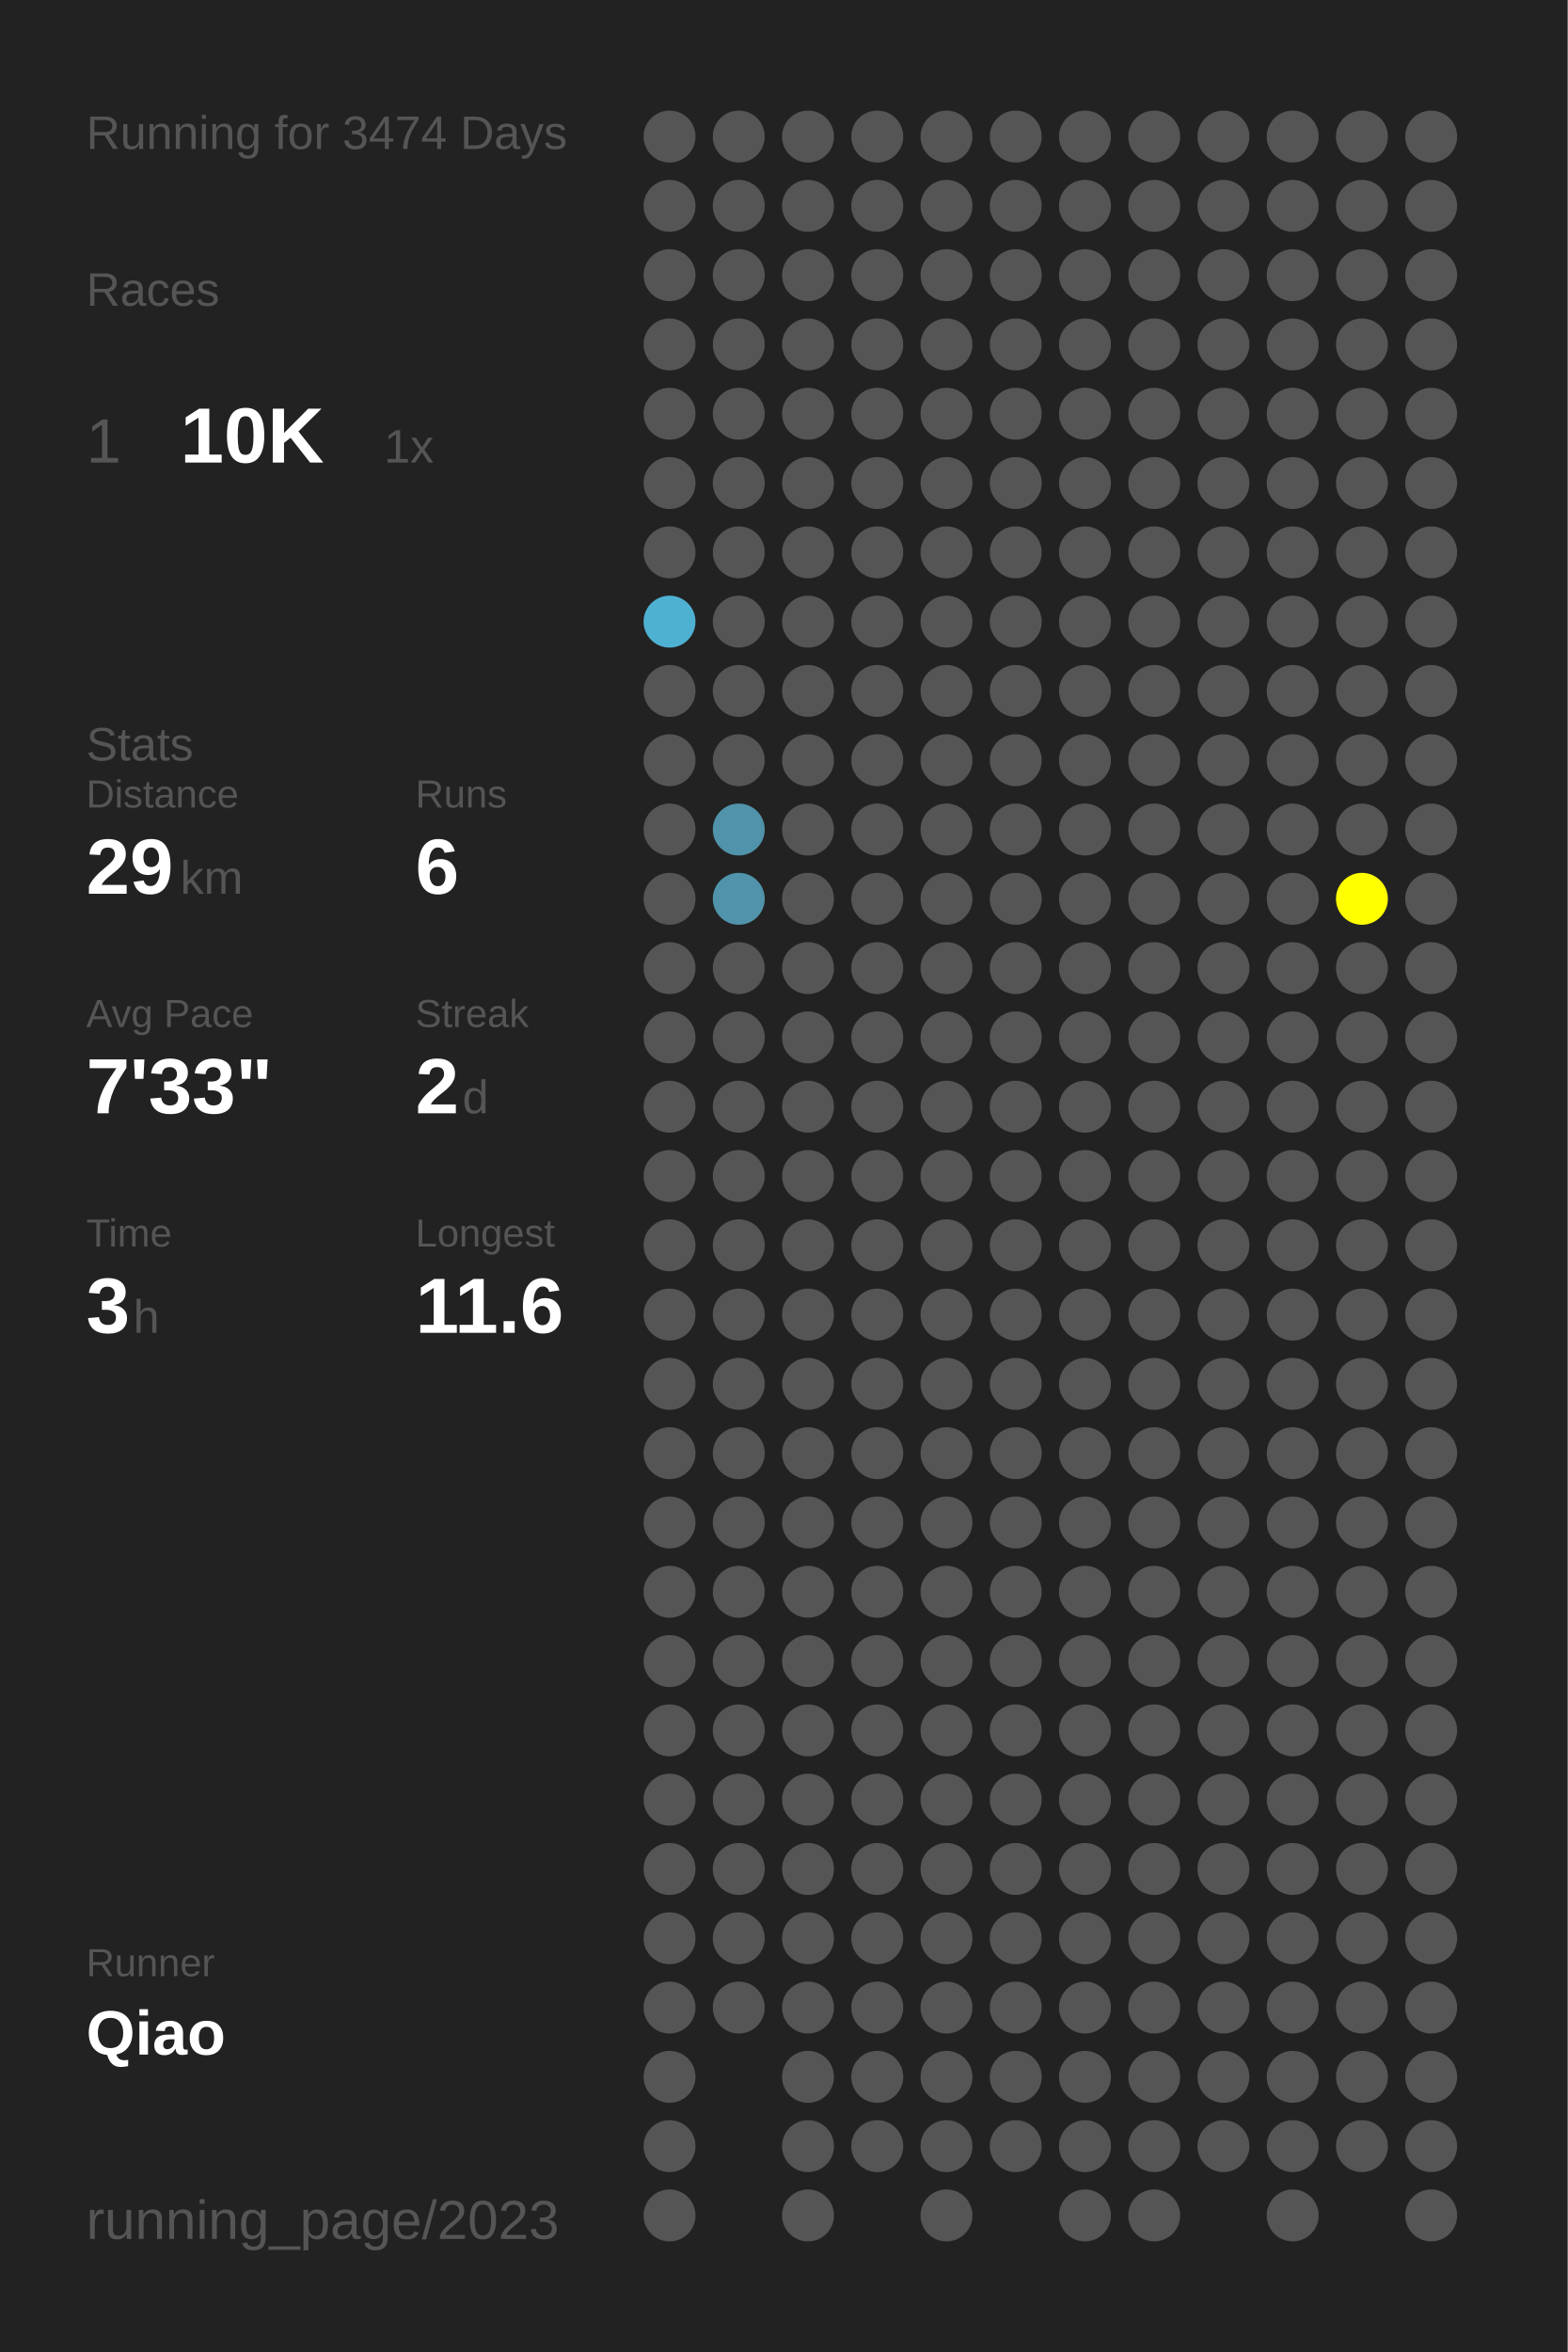
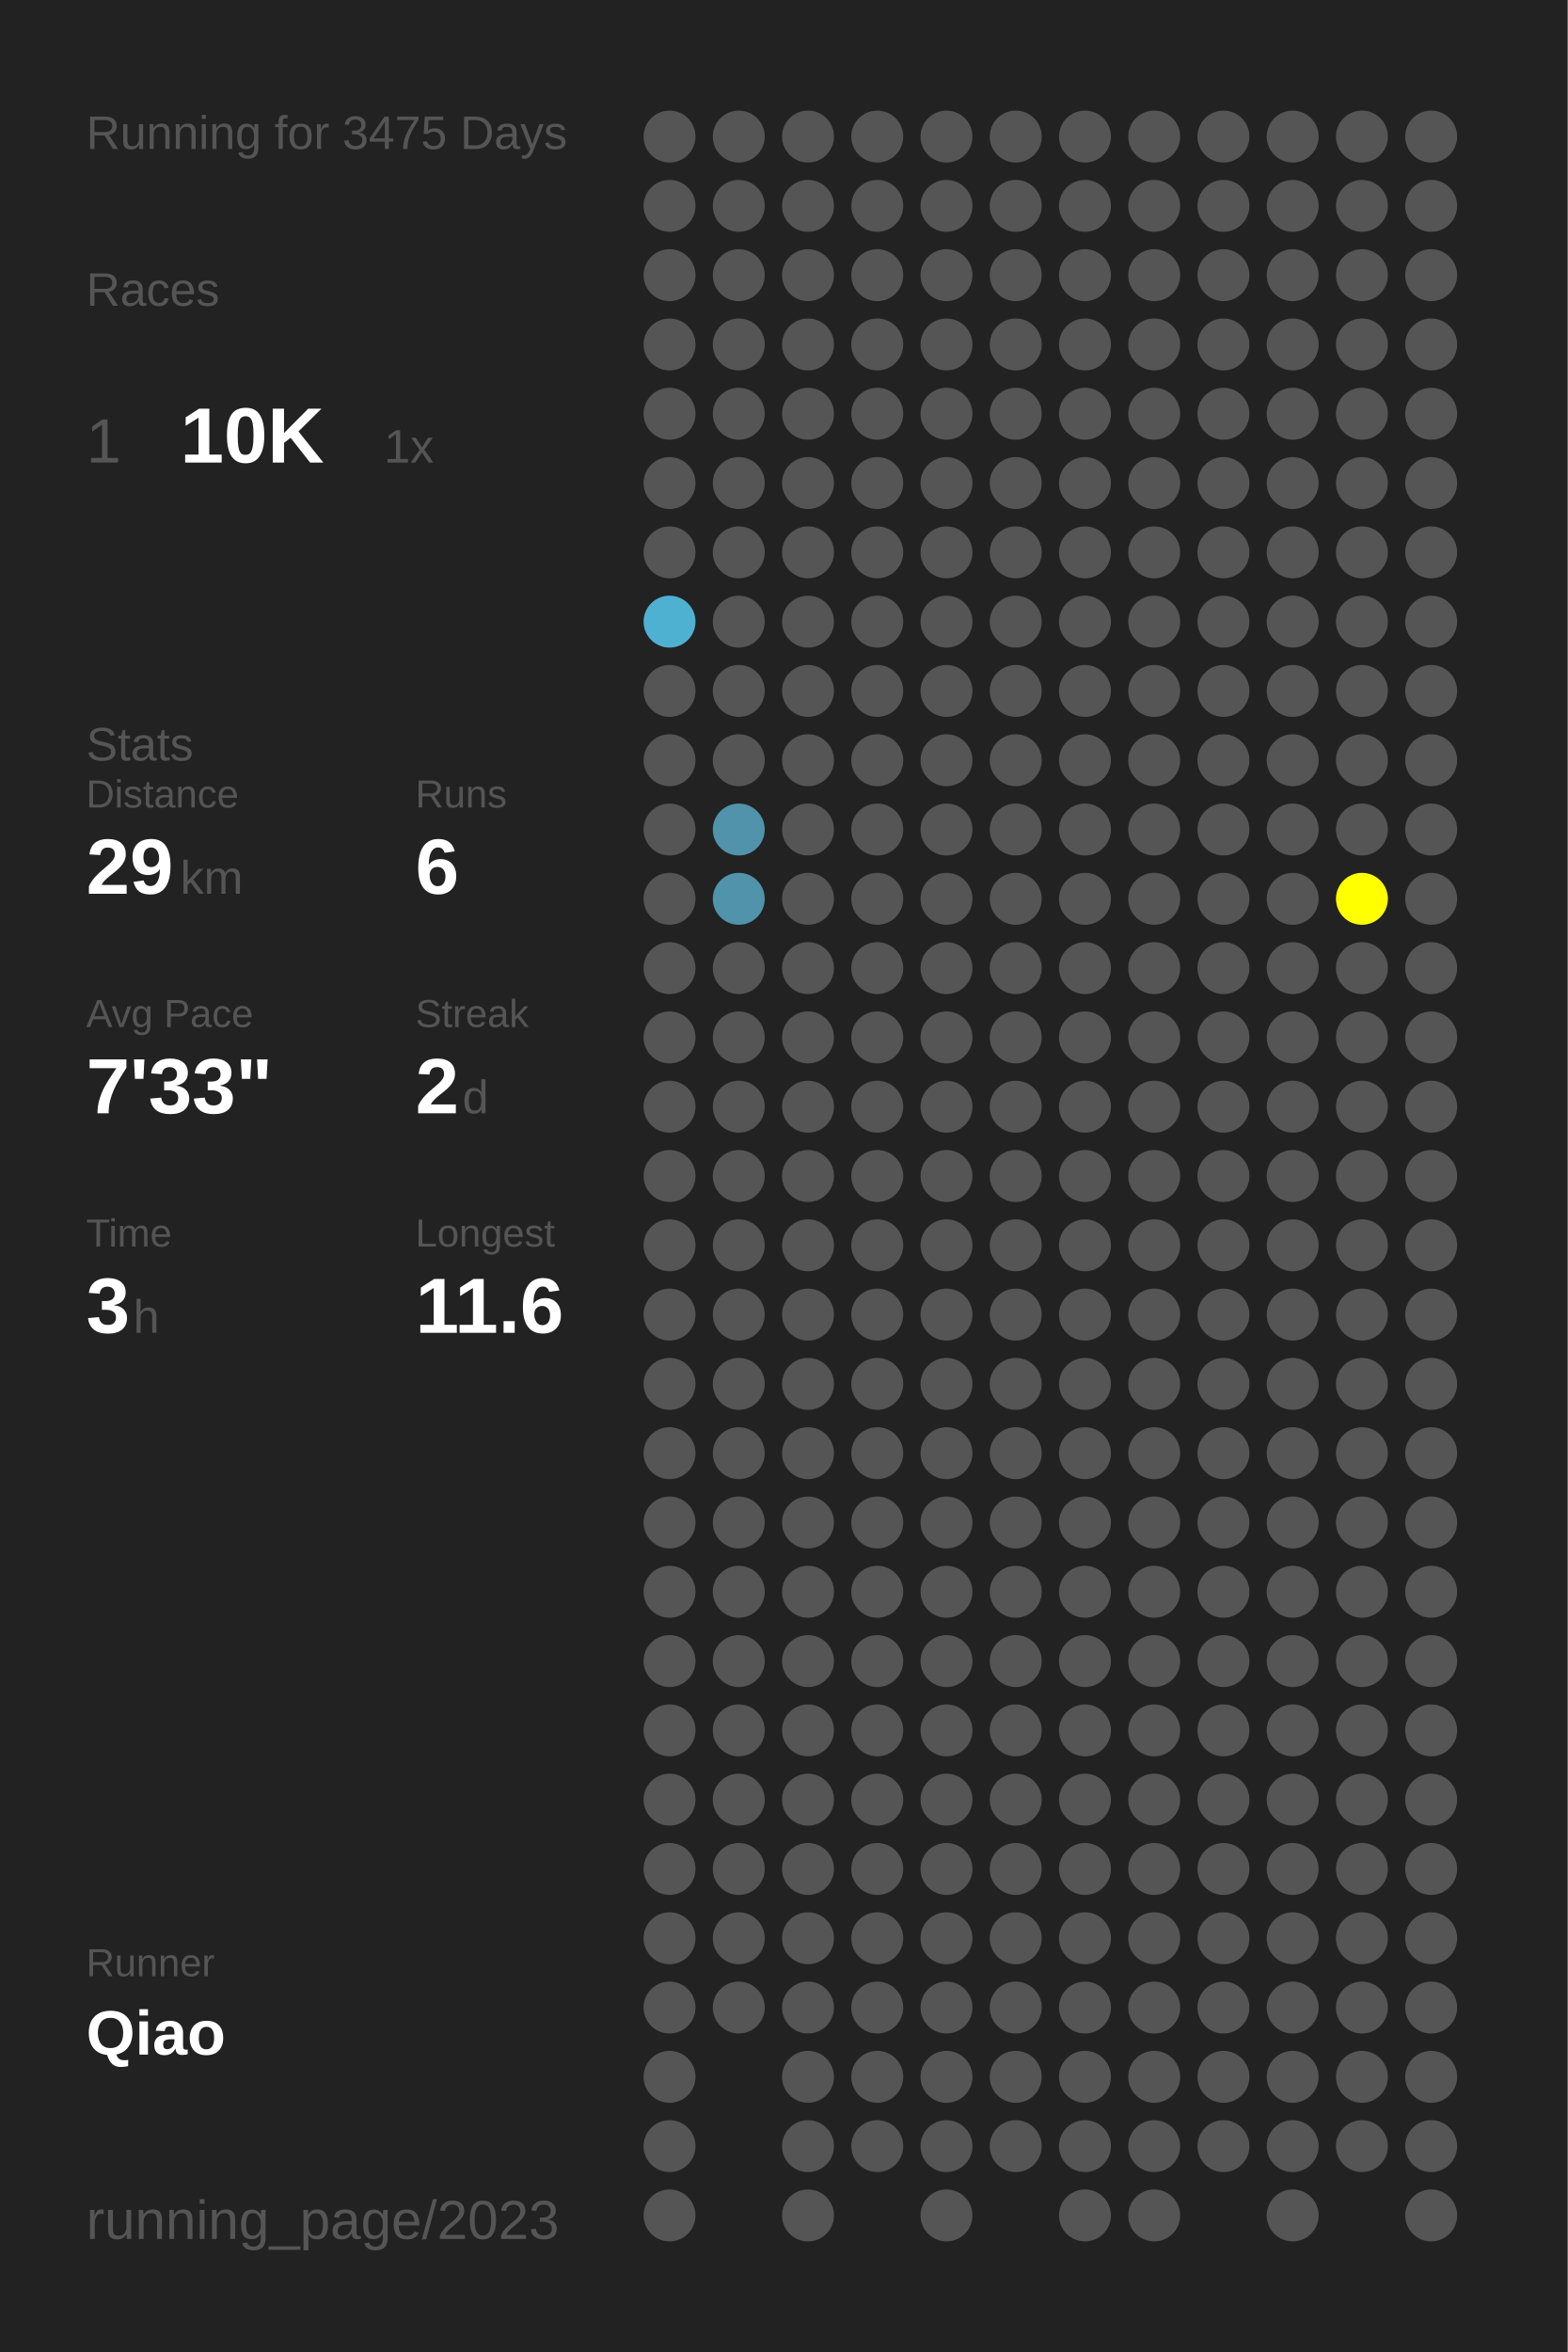
<svg xmlns="http://www.w3.org/2000/svg" baseProfile="full" height="300mm" version="1.1" viewBox="0,0,200,300" width="200mm">
  <defs />
  <rect fill="#222222" height="300" width="200" x="0" y="0" />
-   <text fill="#555555" style="font-size:6px; font-family:Arial;" x="11" y="19">Running for 3474 Days</text>
+   <text fill="#555555" style="font-size:6px; font-family:Arial;" x="11" y="19">Running for 3475 Days</text>
  <text fill="#555555" style="font-size:6px; font-family:Arial;" x="11" y="39">Races</text>
  <text fill="#555555" style="font-size:8px; font-family:Arial;" x="11" y="59">1</text>
  <text fill="#FFFFFF" style="font-size:10px; font-family:Arial; font-weight:bold;" x="23" y="59">10K</text>
  <text fill="#555555" style="font-size:6px; font-family:Arial;" x="49" y="59">1x</text>
  <text fill="#555555" style="font-size:6px; font-family:Arial;" x="11" y="97">Stats</text>
  <text fill="#555555" style="font-size:5px; font-family:Arial;" x="11" y="103">Distance</text>
  <text fill="#FFFFFF" style="font-size:10px; font-family:Arial; font-weight:bold;" x="11" y="114">29</text>
  <text fill="#555555" style="font-size:6px; font-family:Arial;" x="23" y="114">km</text>
  <text fill="#555555" style="font-size:5px; font-family:Arial;" x="53" y="103">Runs</text>
  <text fill="#FFFFFF" style="font-size:10px; font-family:Arial; font-weight:bold;" x="53" y="114">6</text>
  <text fill="#555555" style="font-size:5px; font-family:Arial;" x="11" y="131">Avg Pace</text>
  <text fill="#FFFFFF" style="font-size:10px; font-family:Arial; font-weight:bold;" x="11" y="142">7'33"</text>
  <text fill="#555555" style="font-size:5px; font-family:Arial;" x="53" y="131">Streak</text>
  <text fill="#FFFFFF" style="font-size:10px; font-family:Arial; font-weight:bold;" x="53" y="142">2</text>
  <text fill="#555555" style="font-size:6px; font-family:Arial;" x="59" y="142">d</text>
  <text fill="#555555" style="font-size:5px; font-family:Arial;" x="11" y="159">Time</text>
  <text fill="#FFFFFF" style="font-size:10px; font-family:Arial; font-weight:bold;" x="11" y="170">3</text>
  <text fill="#555555" style="font-size:6px; font-family:Arial;" x="17" y="170">h</text>
  <text fill="#555555" style="font-size:5px; font-family:Arial;" x="53" y="159">Longest</text>
  <text fill="#FFFFFF" style="font-size:10px; font-family:Arial; font-weight:bold;" x="53" y="170">11.6</text>
  <text fill="#555555" style="font-size:5px; font-family:Arial;" x="11" y="252.065">Runner</text>
  <text fill="#FFFFFF" style="font-size:8px; font-family:Arial; font-weight:bold;" x="11" y="262.065">Qiao</text>
  <text fill="#555555" style="font-size:7px; font-family:Arial;" x="11" y="285.581">running_page/2023</text>
  <circle cx="85.417" cy="17.419" fill="#555555" r="3.312" />
  <circle cx="85.417" cy="26.258" fill="#555555" r="3.312" />
  <circle cx="85.417" cy="35.097" fill="#555555" r="3.312" />
  <circle cx="85.417" cy="43.935" fill="#555555" r="3.312" />
  <circle cx="85.417" cy="52.774" fill="#555555" r="3.312" />
  <circle cx="85.417" cy="61.613" fill="#555555" r="3.312" />
  <circle cx="85.417" cy="70.452" fill="#555555" r="3.312" />
  <circle cx="85.417" cy="79.29" fill="#4fb1d2" r="3.312" />
  <circle cx="85.417" cy="88.129" fill="#555555" r="3.312" />
  <circle cx="85.417" cy="96.968" fill="#555555" r="3.312" />
  <circle cx="85.417" cy="105.806" fill="#555555" r="3.312" />
  <circle cx="85.417" cy="114.645" fill="#555555" r="3.312" />
  <circle cx="85.417" cy="123.484" fill="#555555" r="3.312" />
  <circle cx="85.417" cy="132.323" fill="#555555" r="3.312" />
  <circle cx="85.417" cy="141.161" fill="#555555" r="3.312" />
  <circle cx="85.417" cy="150" fill="#555555" r="3.312" />
  <circle cx="85.417" cy="158.839" fill="#555555" r="3.312" />
  <circle cx="85.417" cy="167.677" fill="#555555" r="3.312" />
  <circle cx="85.417" cy="176.516" fill="#555555" r="3.312" />
  <circle cx="85.417" cy="185.355" fill="#555555" r="3.312" />
  <circle cx="85.417" cy="194.194" fill="#555555" r="3.312" />
  <circle cx="85.417" cy="203.032" fill="#555555" r="3.312" />
  <circle cx="85.417" cy="211.871" fill="#555555" r="3.312" />
  <circle cx="85.417" cy="220.71" fill="#555555" r="3.312" />
  <circle cx="85.417" cy="229.548" fill="#555555" r="3.312" />
  <circle cx="85.417" cy="238.387" fill="#555555" r="3.312" />
  <circle cx="85.417" cy="247.226" fill="#555555" r="3.312" />
  <circle cx="85.417" cy="256.065" fill="#555555" r="3.312" />
  <circle cx="85.417" cy="264.903" fill="#555555" r="3.312" />
  <circle cx="85.417" cy="273.742" fill="#555555" r="3.312" />
  <circle cx="85.417" cy="282.581" fill="#555555" r="3.312" />
  <circle cx="94.25" cy="17.419" fill="#555555" r="3.312" />
  <circle cx="94.25" cy="26.258" fill="#555555" r="3.312" />
  <circle cx="94.25" cy="35.097" fill="#555555" r="3.312" />
  <circle cx="94.25" cy="43.935" fill="#555555" r="3.312" />
  <circle cx="94.25" cy="52.774" fill="#555555" r="3.312" />
  <circle cx="94.25" cy="61.613" fill="#555555" r="3.312" />
  <circle cx="94.25" cy="70.452" fill="#555555" r="3.312" />
  <circle cx="94.25" cy="79.29" fill="#555555" r="3.312" />
  <circle cx="94.25" cy="88.129" fill="#555555" r="3.312" />
  <circle cx="94.25" cy="96.968" fill="#555555" r="3.312" />
  <circle cx="94.25" cy="105.806" fill="#5093aa" r="3.312" />
  <circle cx="94.25" cy="114.645" fill="#5093aa" r="3.312" />
  <circle cx="94.25" cy="123.484" fill="#555555" r="3.312" />
  <circle cx="94.25" cy="132.323" fill="#555555" r="3.312" />
  <circle cx="94.25" cy="141.161" fill="#555555" r="3.312" />
  <circle cx="94.25" cy="150" fill="#555555" r="3.312" />
  <circle cx="94.25" cy="158.839" fill="#555555" r="3.312" />
  <circle cx="94.25" cy="167.677" fill="#555555" r="3.312" />
  <circle cx="94.25" cy="176.516" fill="#555555" r="3.312" />
  <circle cx="94.25" cy="185.355" fill="#555555" r="3.312" />
  <circle cx="94.25" cy="194.194" fill="#555555" r="3.312" />
  <circle cx="94.25" cy="203.032" fill="#555555" r="3.312" />
  <circle cx="94.25" cy="211.871" fill="#555555" r="3.312" />
  <circle cx="94.25" cy="220.71" fill="#555555" r="3.312" />
  <circle cx="94.25" cy="229.548" fill="#555555" r="3.312" />
  <circle cx="94.25" cy="238.387" fill="#555555" r="3.312" />
  <circle cx="94.25" cy="247.226" fill="#555555" r="3.312" />
  <circle cx="94.25" cy="256.065" fill="#555555" r="3.312" />
  <circle cx="103.083" cy="17.419" fill="#555555" r="3.312" />
  <circle cx="103.083" cy="26.258" fill="#555555" r="3.312" />
  <circle cx="103.083" cy="35.097" fill="#555555" r="3.312" />
  <circle cx="103.083" cy="43.935" fill="#555555" r="3.312" />
  <circle cx="103.083" cy="52.774" fill="#555555" r="3.312" />
  <circle cx="103.083" cy="61.613" fill="#555555" r="3.312" />
  <circle cx="103.083" cy="70.452" fill="#555555" r="3.312" />
  <circle cx="103.083" cy="79.29" fill="#555555" r="3.312" />
  <circle cx="103.083" cy="88.129" fill="#555555" r="3.312" />
  <circle cx="103.083" cy="96.968" fill="#555555" r="3.312" />
  <circle cx="103.083" cy="105.806" fill="#555555" r="3.312" />
  <circle cx="103.083" cy="114.645" fill="#555555" r="3.312" />
  <circle cx="103.083" cy="123.484" fill="#555555" r="3.312" />
  <circle cx="103.083" cy="132.323" fill="#555555" r="3.312" />
  <circle cx="103.083" cy="141.161" fill="#555555" r="3.312" />
  <circle cx="103.083" cy="150" fill="#555555" r="3.312" />
  <circle cx="103.083" cy="158.839" fill="#555555" r="3.312" />
  <circle cx="103.083" cy="167.677" fill="#555555" r="3.312" />
  <circle cx="103.083" cy="176.516" fill="#555555" r="3.312" />
  <circle cx="103.083" cy="185.355" fill="#555555" r="3.312" />
  <circle cx="103.083" cy="194.194" fill="#555555" r="3.312" />
  <circle cx="103.083" cy="203.032" fill="#555555" r="3.312" />
  <circle cx="103.083" cy="211.871" fill="#555555" r="3.312" />
  <circle cx="103.083" cy="220.71" fill="#555555" r="3.312" />
  <circle cx="103.083" cy="229.548" fill="#555555" r="3.312" />
  <circle cx="103.083" cy="238.387" fill="#555555" r="3.312" />
  <circle cx="103.083" cy="247.226" fill="#555555" r="3.312" />
  <circle cx="103.083" cy="256.065" fill="#555555" r="3.312" />
  <circle cx="103.083" cy="264.903" fill="#555555" r="3.312" />
  <circle cx="103.083" cy="273.742" fill="#555555" r="3.312" />
  <circle cx="103.083" cy="282.581" fill="#555555" r="3.312" />
  <circle cx="111.917" cy="17.419" fill="#555555" r="3.312" />
  <circle cx="111.917" cy="26.258" fill="#555555" r="3.312" />
  <circle cx="111.917" cy="35.097" fill="#555555" r="3.312" />
  <circle cx="111.917" cy="43.935" fill="#555555" r="3.312" />
  <circle cx="111.917" cy="52.774" fill="#555555" r="3.312" />
  <circle cx="111.917" cy="61.613" fill="#555555" r="3.312" />
  <circle cx="111.917" cy="70.452" fill="#555555" r="3.312" />
  <circle cx="111.917" cy="79.29" fill="#555555" r="3.312" />
  <circle cx="111.917" cy="88.129" fill="#555555" r="3.312" />
  <circle cx="111.917" cy="96.968" fill="#555555" r="3.312" />
  <circle cx="111.917" cy="105.806" fill="#555555" r="3.312" />
  <circle cx="111.917" cy="114.645" fill="#555555" r="3.312" />
  <circle cx="111.917" cy="123.484" fill="#555555" r="3.312" />
  <circle cx="111.917" cy="132.323" fill="#555555" r="3.312" />
  <circle cx="111.917" cy="141.161" fill="#555555" r="3.312" />
  <circle cx="111.917" cy="150" fill="#555555" r="3.312" />
  <circle cx="111.917" cy="158.839" fill="#555555" r="3.312" />
  <circle cx="111.917" cy="167.677" fill="#555555" r="3.312" />
  <circle cx="111.917" cy="176.516" fill="#555555" r="3.312" />
  <circle cx="111.917" cy="185.355" fill="#555555" r="3.312" />
  <circle cx="111.917" cy="194.194" fill="#555555" r="3.312" />
  <circle cx="111.917" cy="203.032" fill="#555555" r="3.312" />
  <circle cx="111.917" cy="211.871" fill="#555555" r="3.312" />
  <circle cx="111.917" cy="220.71" fill="#555555" r="3.312" />
  <circle cx="111.917" cy="229.548" fill="#555555" r="3.312" />
  <circle cx="111.917" cy="238.387" fill="#555555" r="3.312" />
  <circle cx="111.917" cy="247.226" fill="#555555" r="3.312" />
  <circle cx="111.917" cy="256.065" fill="#555555" r="3.312" />
  <circle cx="111.917" cy="264.903" fill="#555555" r="3.312" />
  <circle cx="111.917" cy="273.742" fill="#555555" r="3.312" />
  <circle cx="120.75" cy="17.419" fill="#555555" r="3.312" />
  <circle cx="120.75" cy="26.258" fill="#555555" r="3.312" />
  <circle cx="120.75" cy="35.097" fill="#555555" r="3.312" />
  <circle cx="120.75" cy="43.935" fill="#555555" r="3.312" />
  <circle cx="120.75" cy="52.774" fill="#555555" r="3.312" />
  <circle cx="120.75" cy="61.613" fill="#555555" r="3.312" />
  <circle cx="120.75" cy="70.452" fill="#555555" r="3.312" />
  <circle cx="120.75" cy="79.29" fill="#555555" r="3.312" />
  <circle cx="120.75" cy="88.129" fill="#555555" r="3.312" />
  <circle cx="120.75" cy="96.968" fill="#555555" r="3.312" />
  <circle cx="120.75" cy="105.806" fill="#555555" r="3.312" />
  <circle cx="120.75" cy="114.645" fill="#555555" r="3.312" />
  <circle cx="120.75" cy="123.484" fill="#555555" r="3.312" />
  <circle cx="120.75" cy="132.323" fill="#555555" r="3.312" />
  <circle cx="120.75" cy="141.161" fill="#555555" r="3.312" />
  <circle cx="120.75" cy="150" fill="#555555" r="3.312" />
  <circle cx="120.75" cy="158.839" fill="#555555" r="3.312" />
  <circle cx="120.75" cy="167.677" fill="#555555" r="3.312" />
  <circle cx="120.75" cy="176.516" fill="#555555" r="3.312" />
  <circle cx="120.75" cy="185.355" fill="#555555" r="3.312" />
  <circle cx="120.75" cy="194.194" fill="#555555" r="3.312" />
  <circle cx="120.75" cy="203.032" fill="#555555" r="3.312" />
  <circle cx="120.75" cy="211.871" fill="#555555" r="3.312" />
  <circle cx="120.75" cy="220.71" fill="#555555" r="3.312" />
  <circle cx="120.75" cy="229.548" fill="#555555" r="3.312" />
  <circle cx="120.75" cy="238.387" fill="#555555" r="3.312" />
  <circle cx="120.75" cy="247.226" fill="#555555" r="3.312" />
  <circle cx="120.75" cy="256.065" fill="#555555" r="3.312" />
  <circle cx="120.75" cy="264.903" fill="#555555" r="3.312" />
  <circle cx="120.75" cy="273.742" fill="#555555" r="3.312" />
  <circle cx="120.75" cy="282.581" fill="#555555" r="3.312" />
  <circle cx="129.583" cy="17.419" fill="#555555" r="3.312" />
  <circle cx="129.583" cy="26.258" fill="#555555" r="3.312" />
  <circle cx="129.583" cy="35.097" fill="#555555" r="3.312" />
  <circle cx="129.583" cy="43.935" fill="#555555" r="3.312" />
  <circle cx="129.583" cy="52.774" fill="#555555" r="3.312" />
  <circle cx="129.583" cy="61.613" fill="#555555" r="3.312" />
  <circle cx="129.583" cy="70.452" fill="#555555" r="3.312" />
  <circle cx="129.583" cy="79.29" fill="#555555" r="3.312" />
  <circle cx="129.583" cy="88.129" fill="#555555" r="3.312" />
  <circle cx="129.583" cy="96.968" fill="#555555" r="3.312" />
  <circle cx="129.583" cy="105.806" fill="#555555" r="3.312" />
  <circle cx="129.583" cy="114.645" fill="#555555" r="3.312" />
  <circle cx="129.583" cy="123.484" fill="#555555" r="3.312" />
  <circle cx="129.583" cy="132.323" fill="#555555" r="3.312" />
  <circle cx="129.583" cy="141.161" fill="#555555" r="3.312" />
  <circle cx="129.583" cy="150" fill="#555555" r="3.312" />
  <circle cx="129.583" cy="158.839" fill="#555555" r="3.312" />
  <circle cx="129.583" cy="167.677" fill="#555555" r="3.312" />
  <circle cx="129.583" cy="176.516" fill="#555555" r="3.312" />
  <circle cx="129.583" cy="185.355" fill="#555555" r="3.312" />
  <circle cx="129.583" cy="194.194" fill="#555555" r="3.312" />
  <circle cx="129.583" cy="203.032" fill="#555555" r="3.312" />
  <circle cx="129.583" cy="211.871" fill="#555555" r="3.312" />
  <circle cx="129.583" cy="220.71" fill="#555555" r="3.312" />
  <circle cx="129.583" cy="229.548" fill="#555555" r="3.312" />
  <circle cx="129.583" cy="238.387" fill="#555555" r="3.312" />
  <circle cx="129.583" cy="247.226" fill="#555555" r="3.312" />
  <circle cx="129.583" cy="256.065" fill="#555555" r="3.312" />
  <circle cx="129.583" cy="264.903" fill="#555555" r="3.312" />
  <circle cx="129.583" cy="273.742" fill="#555555" r="3.312" />
  <circle cx="138.417" cy="17.419" fill="#555555" r="3.312" />
  <circle cx="138.417" cy="26.258" fill="#555555" r="3.312" />
  <circle cx="138.417" cy="35.097" fill="#555555" r="3.312" />
  <circle cx="138.417" cy="43.935" fill="#555555" r="3.312" />
  <circle cx="138.417" cy="52.774" fill="#555555" r="3.312" />
  <circle cx="138.417" cy="61.613" fill="#555555" r="3.312" />
  <circle cx="138.417" cy="70.452" fill="#555555" r="3.312" />
  <circle cx="138.417" cy="79.29" fill="#555555" r="3.312" />
  <circle cx="138.417" cy="88.129" fill="#555555" r="3.312" />
  <circle cx="138.417" cy="96.968" fill="#555555" r="3.312" />
  <circle cx="138.417" cy="105.806" fill="#555555" r="3.312" />
  <circle cx="138.417" cy="114.645" fill="#555555" r="3.312" />
  <circle cx="138.417" cy="123.484" fill="#555555" r="3.312" />
  <circle cx="138.417" cy="132.323" fill="#555555" r="3.312" />
  <circle cx="138.417" cy="141.161" fill="#555555" r="3.312" />
  <circle cx="138.417" cy="150" fill="#555555" r="3.312" />
  <circle cx="138.417" cy="158.839" fill="#555555" r="3.312" />
  <circle cx="138.417" cy="167.677" fill="#555555" r="3.312" />
  <circle cx="138.417" cy="176.516" fill="#555555" r="3.312" />
  <circle cx="138.417" cy="185.355" fill="#555555" r="3.312" />
  <circle cx="138.417" cy="194.194" fill="#555555" r="3.312" />
  <circle cx="138.417" cy="203.032" fill="#555555" r="3.312" />
  <circle cx="138.417" cy="211.871" fill="#555555" r="3.312" />
  <circle cx="138.417" cy="220.71" fill="#555555" r="3.312" />
  <circle cx="138.417" cy="229.548" fill="#555555" r="3.312" />
  <circle cx="138.417" cy="238.387" fill="#555555" r="3.312" />
  <circle cx="138.417" cy="247.226" fill="#555555" r="3.312" />
  <circle cx="138.417" cy="256.065" fill="#555555" r="3.312" />
  <circle cx="138.417" cy="264.903" fill="#555555" r="3.312" />
  <circle cx="138.417" cy="273.742" fill="#555555" r="3.312" />
  <circle cx="138.417" cy="282.581" fill="#555555" r="3.312" />
  <circle cx="147.25" cy="17.419" fill="#555555" r="3.312" />
  <circle cx="147.25" cy="26.258" fill="#555555" r="3.312" />
  <circle cx="147.25" cy="35.097" fill="#555555" r="3.312" />
  <circle cx="147.25" cy="43.935" fill="#555555" r="3.312" />
  <circle cx="147.25" cy="52.774" fill="#555555" r="3.312" />
  <circle cx="147.25" cy="61.613" fill="#555555" r="3.312" />
  <circle cx="147.25" cy="70.452" fill="#555555" r="3.312" />
  <circle cx="147.25" cy="79.29" fill="#555555" r="3.312" />
  <circle cx="147.25" cy="88.129" fill="#555555" r="3.312" />
  <circle cx="147.25" cy="96.968" fill="#555555" r="3.312" />
  <circle cx="147.25" cy="105.806" fill="#555555" r="3.312" />
  <circle cx="147.25" cy="114.645" fill="#555555" r="3.312" />
  <circle cx="147.25" cy="123.484" fill="#555555" r="3.312" />
  <circle cx="147.25" cy="132.323" fill="#555555" r="3.312" />
  <circle cx="147.25" cy="141.161" fill="#555555" r="3.312" />
  <circle cx="147.25" cy="150" fill="#555555" r="3.312" />
  <circle cx="147.25" cy="158.839" fill="#555555" r="3.312" />
  <circle cx="147.25" cy="167.677" fill="#555555" r="3.312" />
  <circle cx="147.25" cy="176.516" fill="#555555" r="3.312" />
  <circle cx="147.25" cy="185.355" fill="#555555" r="3.312" />
  <circle cx="147.25" cy="194.194" fill="#555555" r="3.312" />
  <circle cx="147.25" cy="203.032" fill="#555555" r="3.312" />
  <circle cx="147.25" cy="211.871" fill="#555555" r="3.312" />
  <circle cx="147.25" cy="220.71" fill="#555555" r="3.312" />
  <circle cx="147.25" cy="229.548" fill="#555555" r="3.312" />
  <circle cx="147.25" cy="238.387" fill="#555555" r="3.312" />
  <circle cx="147.25" cy="247.226" fill="#555555" r="3.312" />
  <circle cx="147.25" cy="256.065" fill="#555555" r="3.312" />
  <circle cx="147.25" cy="264.903" fill="#555555" r="3.312" />
  <circle cx="147.25" cy="273.742" fill="#555555" r="3.312" />
  <circle cx="147.25" cy="282.581" fill="#555555" r="3.312" />
  <circle cx="156.083" cy="17.419" fill="#555555" r="3.312" />
  <circle cx="156.083" cy="26.258" fill="#555555" r="3.312" />
  <circle cx="156.083" cy="35.097" fill="#555555" r="3.312" />
  <circle cx="156.083" cy="43.935" fill="#555555" r="3.312" />
  <circle cx="156.083" cy="52.774" fill="#555555" r="3.312" />
  <circle cx="156.083" cy="61.613" fill="#555555" r="3.312" />
  <circle cx="156.083" cy="70.452" fill="#555555" r="3.312" />
  <circle cx="156.083" cy="79.29" fill="#555555" r="3.312" />
  <circle cx="156.083" cy="88.129" fill="#555555" r="3.312" />
  <circle cx="156.083" cy="96.968" fill="#555555" r="3.312" />
  <circle cx="156.083" cy="105.806" fill="#555555" r="3.312" />
  <circle cx="156.083" cy="114.645" fill="#555555" r="3.312" />
  <circle cx="156.083" cy="123.484" fill="#555555" r="3.312" />
  <circle cx="156.083" cy="132.323" fill="#555555" r="3.312" />
  <circle cx="156.083" cy="141.161" fill="#555555" r="3.312" />
  <circle cx="156.083" cy="150" fill="#555555" r="3.312" />
  <circle cx="156.083" cy="158.839" fill="#555555" r="3.312" />
  <circle cx="156.083" cy="167.677" fill="#555555" r="3.312" />
  <circle cx="156.083" cy="176.516" fill="#555555" r="3.312" />
  <circle cx="156.083" cy="185.355" fill="#555555" r="3.312" />
  <circle cx="156.083" cy="194.194" fill="#555555" r="3.312" />
  <circle cx="156.083" cy="203.032" fill="#555555" r="3.312" />
  <circle cx="156.083" cy="211.871" fill="#555555" r="3.312" />
  <circle cx="156.083" cy="220.71" fill="#555555" r="3.312" />
  <circle cx="156.083" cy="229.548" fill="#555555" r="3.312" />
  <circle cx="156.083" cy="238.387" fill="#555555" r="3.312" />
  <circle cx="156.083" cy="247.226" fill="#555555" r="3.312" />
  <circle cx="156.083" cy="256.065" fill="#555555" r="3.312" />
  <circle cx="156.083" cy="264.903" fill="#555555" r="3.312" />
  <circle cx="156.083" cy="273.742" fill="#555555" r="3.312" />
  <circle cx="164.917" cy="17.419" fill="#555555" r="3.312" />
  <circle cx="164.917" cy="26.258" fill="#555555" r="3.312" />
  <circle cx="164.917" cy="35.097" fill="#555555" r="3.312" />
  <circle cx="164.917" cy="43.935" fill="#555555" r="3.312" />
  <circle cx="164.917" cy="52.774" fill="#555555" r="3.312" />
  <circle cx="164.917" cy="61.613" fill="#555555" r="3.312" />
  <circle cx="164.917" cy="70.452" fill="#555555" r="3.312" />
  <circle cx="164.917" cy="79.29" fill="#555555" r="3.312" />
  <circle cx="164.917" cy="88.129" fill="#555555" r="3.312" />
  <circle cx="164.917" cy="96.968" fill="#555555" r="3.312" />
  <circle cx="164.917" cy="105.806" fill="#555555" r="3.312" />
  <circle cx="164.917" cy="114.645" fill="#555555" r="3.312" />
  <circle cx="164.917" cy="123.484" fill="#555555" r="3.312" />
  <circle cx="164.917" cy="132.323" fill="#555555" r="3.312" />
  <circle cx="164.917" cy="141.161" fill="#555555" r="3.312" />
  <circle cx="164.917" cy="150" fill="#555555" r="3.312" />
  <circle cx="164.917" cy="158.839" fill="#555555" r="3.312" />
  <circle cx="164.917" cy="167.677" fill="#555555" r="3.312" />
  <circle cx="164.917" cy="176.516" fill="#555555" r="3.312" />
  <circle cx="164.917" cy="185.355" fill="#555555" r="3.312" />
  <circle cx="164.917" cy="194.194" fill="#555555" r="3.312" />
  <circle cx="164.917" cy="203.032" fill="#555555" r="3.312" />
  <circle cx="164.917" cy="211.871" fill="#555555" r="3.312" />
  <circle cx="164.917" cy="220.71" fill="#555555" r="3.312" />
  <circle cx="164.917" cy="229.548" fill="#555555" r="3.312" />
  <circle cx="164.917" cy="238.387" fill="#555555" r="3.312" />
  <circle cx="164.917" cy="247.226" fill="#555555" r="3.312" />
  <circle cx="164.917" cy="256.065" fill="#555555" r="3.312" />
  <circle cx="164.917" cy="264.903" fill="#555555" r="3.312" />
  <circle cx="164.917" cy="273.742" fill="#555555" r="3.312" />
  <circle cx="164.917" cy="282.581" fill="#555555" r="3.312" />
  <circle cx="173.75" cy="17.419" fill="#555555" r="3.312" />
  <circle cx="173.75" cy="26.258" fill="#555555" r="3.312" />
  <circle cx="173.75" cy="35.097" fill="#555555" r="3.312" />
  <circle cx="173.75" cy="43.935" fill="#555555" r="3.312" />
  <circle cx="173.75" cy="52.774" fill="#555555" r="3.312" />
  <circle cx="173.75" cy="61.613" fill="#555555" r="3.312" />
  <circle cx="173.75" cy="70.452" fill="#555555" r="3.312" />
  <circle cx="173.75" cy="79.29" fill="#555555" r="3.312" />
  <circle cx="173.75" cy="88.129" fill="#555555" r="3.312" />
  <circle cx="173.75" cy="96.968" fill="#555555" r="3.312" />
  <circle cx="173.75" cy="105.806" fill="#555555" r="3.312" />
  <circle cx="173.75" cy="114.645" fill="#FFFF00" r="3.312" />
  <circle cx="173.75" cy="123.484" fill="#555555" r="3.312" />
  <circle cx="173.75" cy="132.323" fill="#555555" r="3.312" />
  <circle cx="173.75" cy="141.161" fill="#555555" r="3.312" />
  <circle cx="173.75" cy="150" fill="#555555" r="3.312" />
  <circle cx="173.75" cy="158.839" fill="#555555" r="3.312" />
  <circle cx="173.75" cy="167.677" fill="#555555" r="3.312" />
  <circle cx="173.75" cy="176.516" fill="#555555" r="3.312" />
  <circle cx="173.75" cy="185.355" fill="#555555" r="3.312" />
  <circle cx="173.75" cy="194.194" fill="#555555" r="3.312" />
  <circle cx="173.75" cy="203.032" fill="#555555" r="3.312" />
  <circle cx="173.75" cy="211.871" fill="#555555" r="3.312" />
  <circle cx="173.75" cy="220.71" fill="#555555" r="3.312" />
  <circle cx="173.75" cy="229.548" fill="#555555" r="3.312" />
  <circle cx="173.75" cy="238.387" fill="#555555" r="3.312" />
  <circle cx="173.75" cy="247.226" fill="#555555" r="3.312" />
  <circle cx="173.75" cy="256.065" fill="#555555" r="3.312" />
  <circle cx="173.75" cy="264.903" fill="#555555" r="3.312" />
  <circle cx="173.75" cy="273.742" fill="#555555" r="3.312" />
  <circle cx="182.583" cy="17.419" fill="#555555" r="3.312" />
  <circle cx="182.583" cy="26.258" fill="#555555" r="3.312" />
  <circle cx="182.583" cy="35.097" fill="#555555" r="3.312" />
  <circle cx="182.583" cy="43.935" fill="#555555" r="3.312" />
  <circle cx="182.583" cy="52.774" fill="#555555" r="3.312" />
  <circle cx="182.583" cy="61.613" fill="#555555" r="3.312" />
  <circle cx="182.583" cy="70.452" fill="#555555" r="3.312" />
  <circle cx="182.583" cy="79.29" fill="#555555" r="3.312" />
  <circle cx="182.583" cy="88.129" fill="#555555" r="3.312" />
  <circle cx="182.583" cy="96.968" fill="#555555" r="3.312" />
  <circle cx="182.583" cy="105.806" fill="#555555" r="3.312" />
  <circle cx="182.583" cy="114.645" fill="#555555" r="3.312" />
  <circle cx="182.583" cy="123.484" fill="#555555" r="3.312" />
  <circle cx="182.583" cy="132.323" fill="#555555" r="3.312" />
  <circle cx="182.583" cy="141.161" fill="#555555" r="3.312" />
  <circle cx="182.583" cy="150" fill="#555555" r="3.312" />
  <circle cx="182.583" cy="158.839" fill="#555555" r="3.312" />
  <circle cx="182.583" cy="167.677" fill="#555555" r="3.312" />
  <circle cx="182.583" cy="176.516" fill="#555555" r="3.312" />
  <circle cx="182.583" cy="185.355" fill="#555555" r="3.312" />
  <circle cx="182.583" cy="194.194" fill="#555555" r="3.312" />
  <circle cx="182.583" cy="203.032" fill="#555555" r="3.312" />
  <circle cx="182.583" cy="211.871" fill="#555555" r="3.312" />
  <circle cx="182.583" cy="220.71" fill="#555555" r="3.312" />
  <circle cx="182.583" cy="229.548" fill="#555555" r="3.312" />
  <circle cx="182.583" cy="238.387" fill="#555555" r="3.312" />
  <circle cx="182.583" cy="247.226" fill="#555555" r="3.312" />
  <circle cx="182.583" cy="256.065" fill="#555555" r="3.312" />
  <circle cx="182.583" cy="264.903" fill="#555555" r="3.312" />
  <circle cx="182.583" cy="273.742" fill="#555555" r="3.312" />
  <circle cx="182.583" cy="282.581" fill="#555555" r="3.312" />
</svg>
